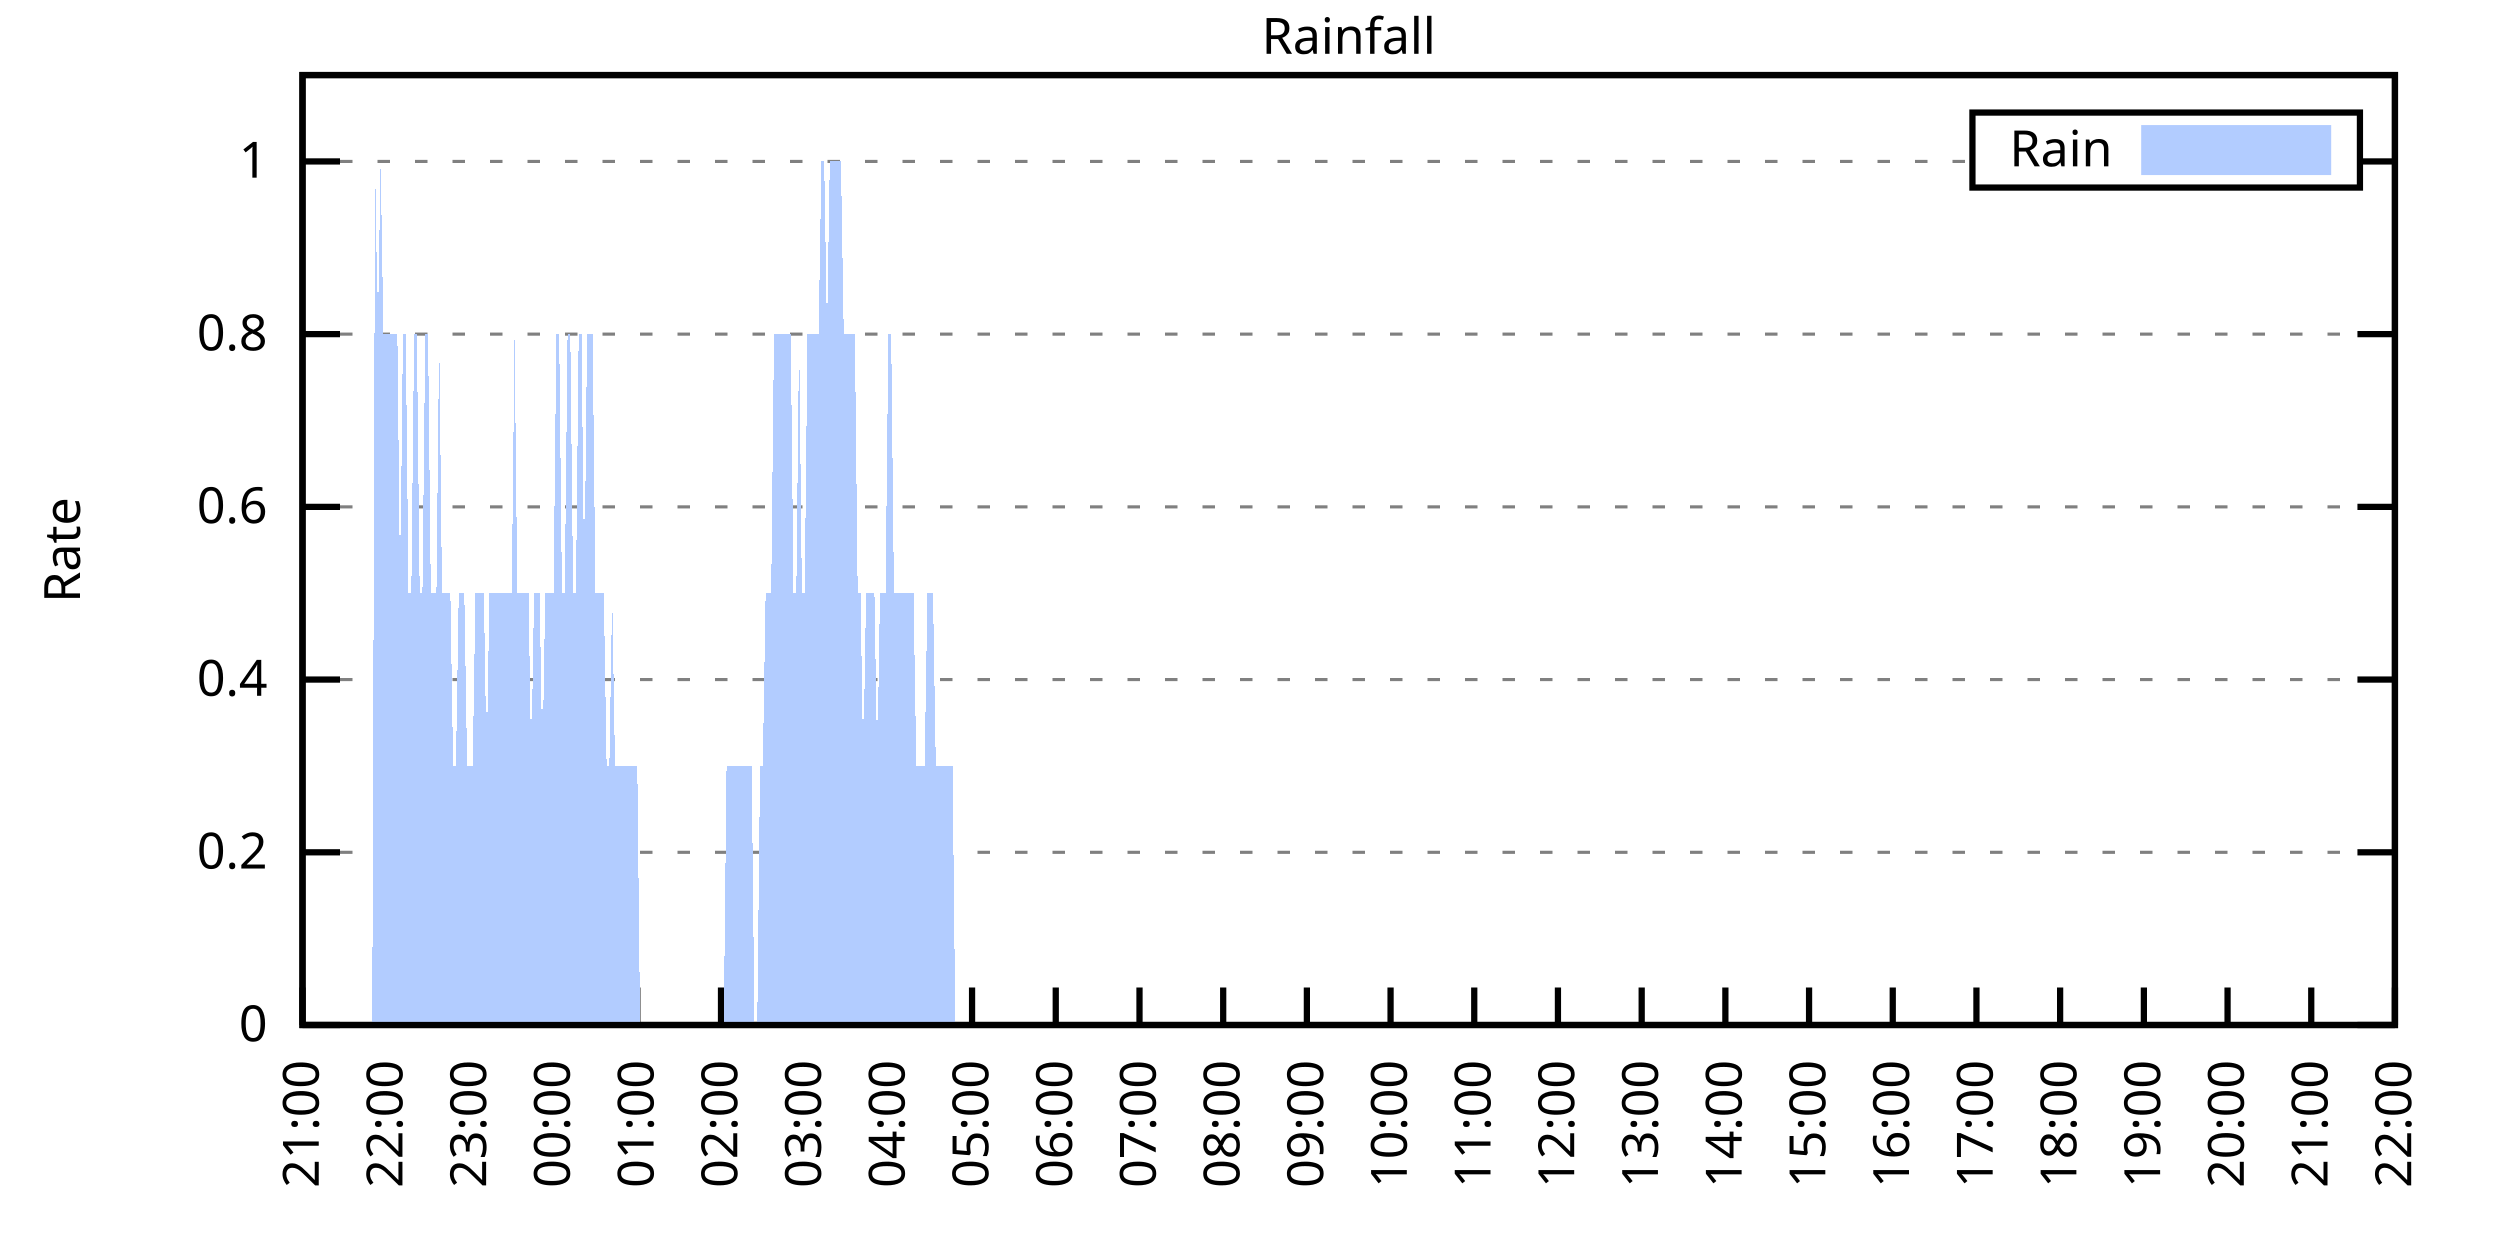
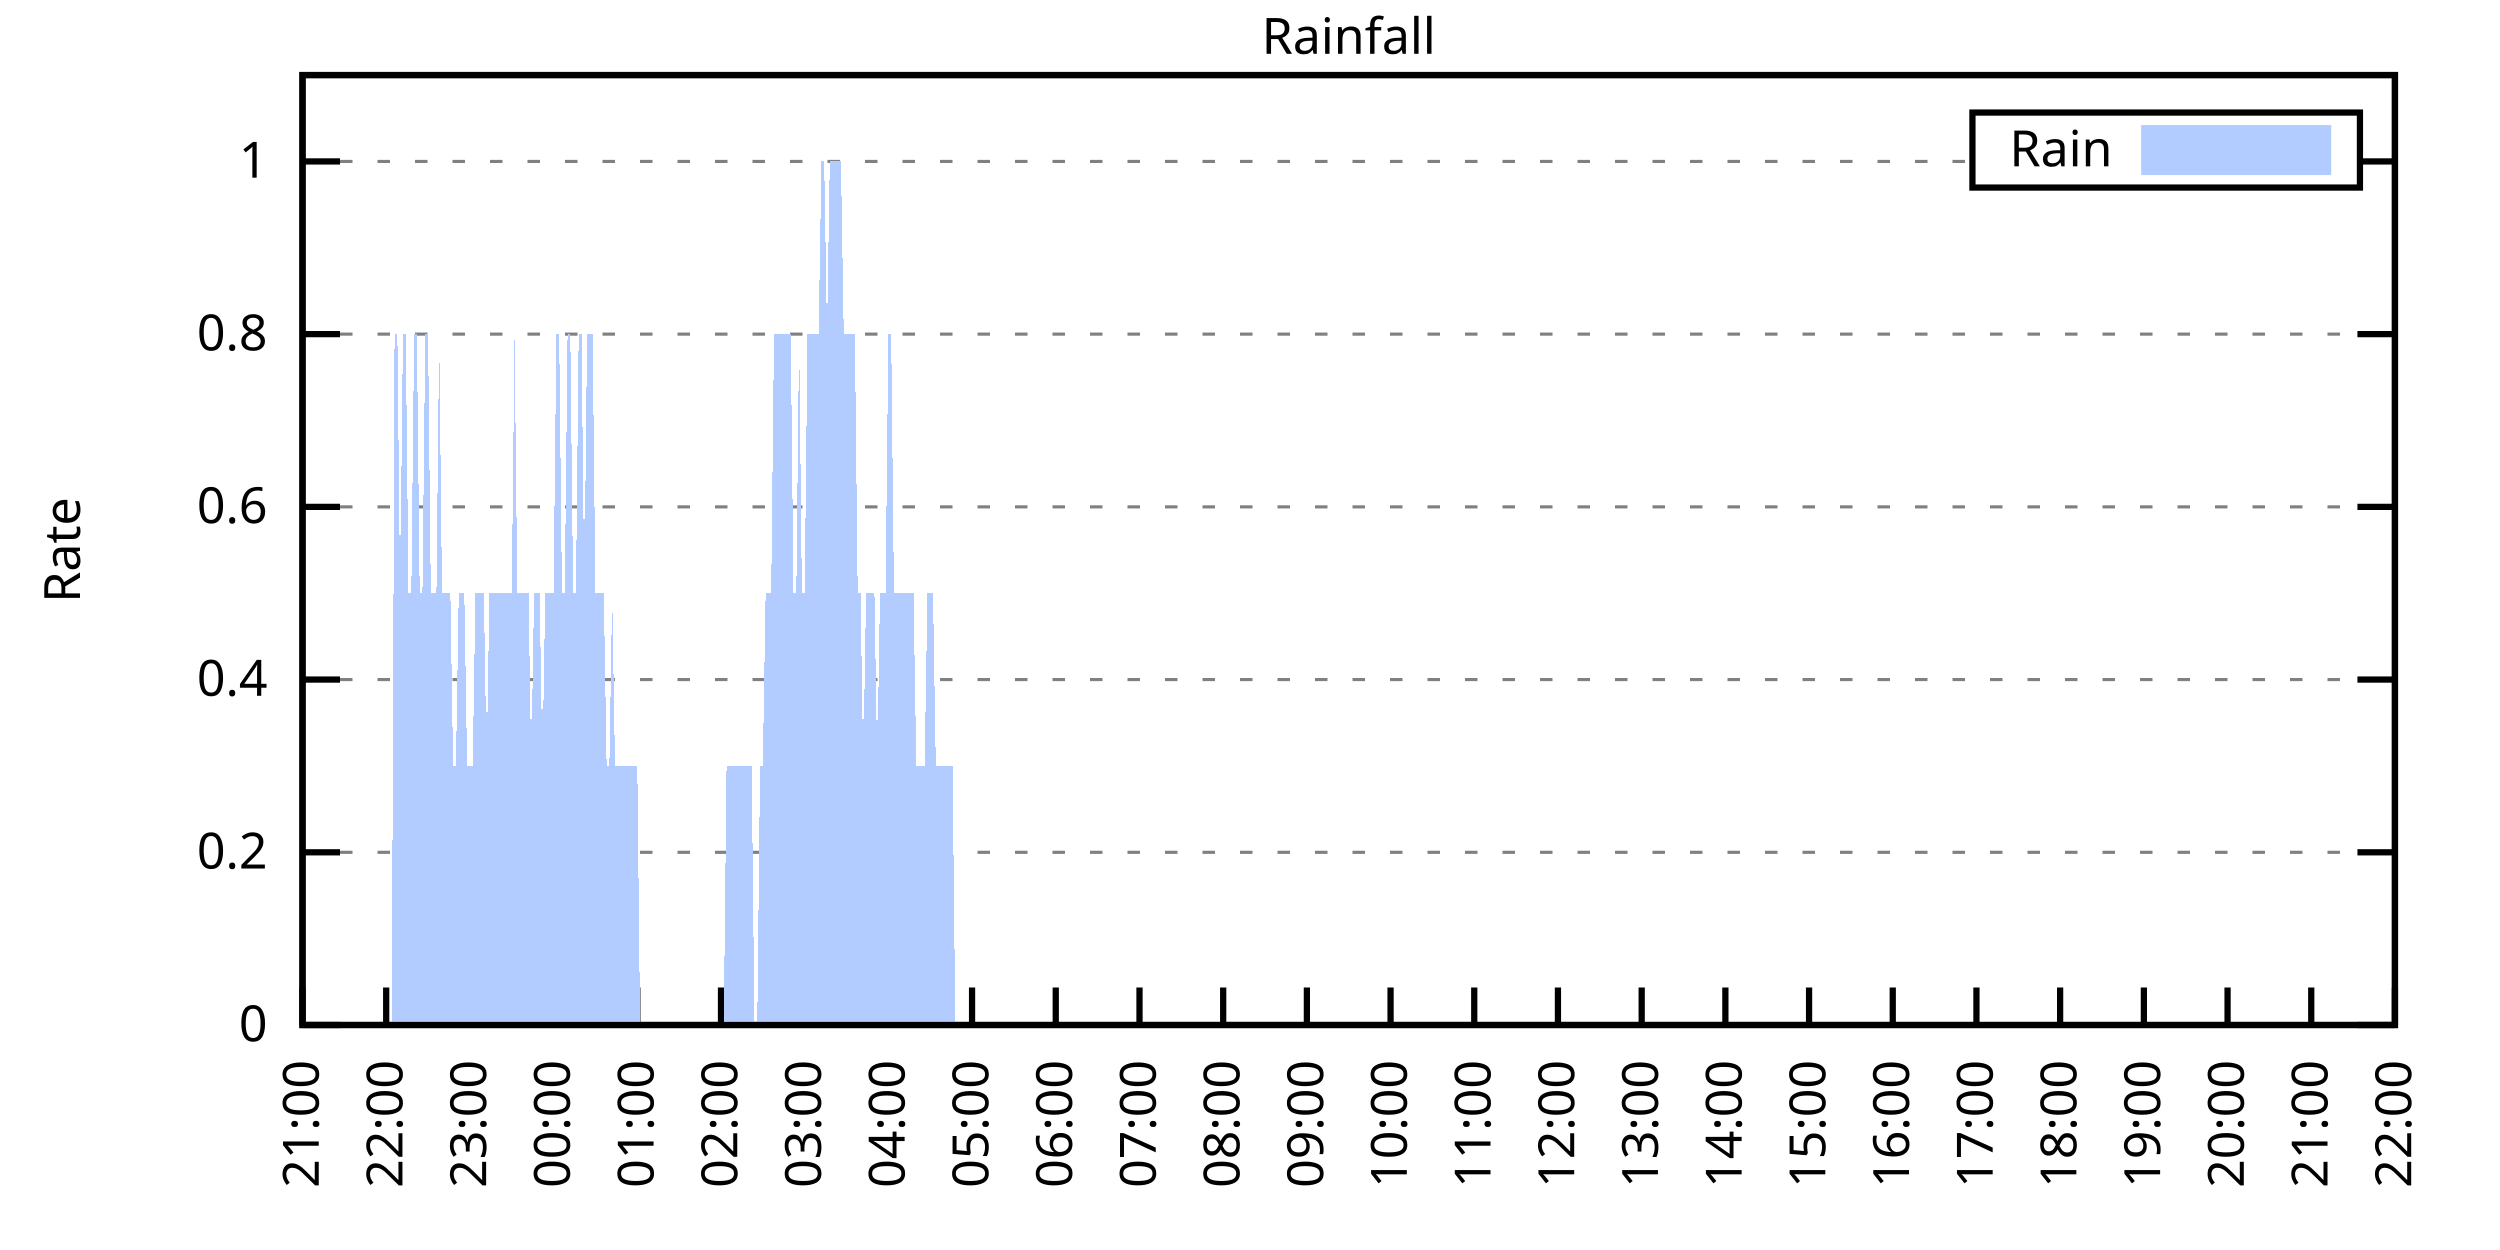
<svg xmlns="http://www.w3.org/2000/svg" xmlns:xlink="http://www.w3.org/1999/xlink" width="400" height="200" viewBox="0 0 400 200">
  <g id="gnuplot_canvas">
    <rect x="0" y="0" width="400" height="200" fill="none" />
    <defs>
      <circle id="gpDot" r="0.5" stroke-width="0.5" stroke="currentColor" />
      <path id="gpPt0" stroke-width="0.333" stroke="currentColor" d="M-1,0 h2 M0,-1 v2" />
      <path id="gpPt1" stroke-width="0.333" stroke="currentColor" d="M-1,-1 L1,1 M1,-1 L-1,1" />
      <path id="gpPt2" stroke-width="0.333" stroke="currentColor" d="M-1,0 L1,0 M0,-1 L0,1 M-1,-1 L1,1 M-1,1 L1,-1" />
      <rect id="gpPt3" stroke-width="0.333" stroke="currentColor" x="-1" y="-1" width="2" height="2" />
      <rect id="gpPt4" stroke-width="0.333" stroke="currentColor" fill="currentColor" x="-1" y="-1" width="2" height="2" />
      <circle id="gpPt5" stroke-width="0.333" stroke="currentColor" cx="0" cy="0" r="1" />
      <use xlink:href="#gpPt5" id="gpPt6" fill="currentColor" stroke="none" />
      <path id="gpPt7" stroke-width="0.333" stroke="currentColor" d="M0,-1.33 L-1.33,0.67 L1.33,0.67 z" />
      <use xlink:href="#gpPt7" id="gpPt8" fill="currentColor" stroke="none" />
      <use xlink:href="#gpPt7" id="gpPt9" stroke="currentColor" transform="rotate(180)" />
      <use xlink:href="#gpPt9" id="gpPt10" fill="currentColor" stroke="none" />
      <use xlink:href="#gpPt3" id="gpPt11" stroke="currentColor" transform="rotate(45)" />
      <use xlink:href="#gpPt11" id="gpPt12" fill="currentColor" stroke="none" />
      <path id="gpPt13" stroke-width="0.333" stroke="currentColor" d="M0,1.330 L1.265,0.411 L0.782,-1.067 L-0.782,-1.076 L-1.265,0.411 z" />
      <use xlink:href="#gpPt13" id="gpPt14" fill="currentColor" stroke="none" />
      <filter id="textbox" filterUnits="objectBoundingBox" x="0" y="0" height="1" width="1">
        <feFlood flood-color="white" flood-opacity="1" result="bgnd" />
        <feComposite in="SourceGraphic" in2="bgnd" operator="atop" />
      </filter>
      <filter id="greybox" filterUnits="objectBoundingBox" x="0" y="0" height="1" width="1">
        <feFlood flood-color="lightgrey" flood-opacity="1" result="grey" />
        <feComposite in="SourceGraphic" in2="grey" operator="atop" />
      </filter>
    </defs>
    <g fill="none" color="white" stroke="currentColor" stroke-width="1.00" stroke-linecap="butt" stroke-linejoin="miter">
</g>
    <g fill="none" color="black" stroke="currentColor" stroke-width="1.00" stroke-linecap="butt" stroke-linejoin="miter">
      <g stroke="none" shape-rendering="crispEdges">
        <polygon fill="rgb(255, 255, 255)" points="48.40,164.00 383.18,164.00 383.18,12.02 48.40,12.02 " />
      </g>
    </g>
    <g fill="none" color="black" stroke="currentColor" stroke-width="1.00" stroke-linecap="butt" stroke-linejoin="miter">
</g>
    <g fill="none" color="black" stroke="black" stroke-width="0.50" stroke-linecap="butt" stroke-linejoin="miter">
</g>
    <g fill="none" color="gray" stroke="currentColor" stroke-width="0.50" stroke-linecap="butt" stroke-linejoin="miter">
      <path stroke="gray" stroke-dasharray="2,4" class="gridline" d="M48.40,164.00 L383.19,164.00  " />
    </g>
    <g fill="none" color="gray" stroke="gray" stroke-width="1.00" stroke-linecap="butt" stroke-linejoin="miter">
</g>
    <g fill="none" color="black" stroke="currentColor" stroke-width="1.00" stroke-linecap="butt" stroke-linejoin="miter">
      <path stroke="black" d="M48.40,164.00 L54.40,164.00 M383.19,164.00 L377.19,164.00  " />
      <g transform="translate(42.80,166.60)" stroke="none" fill="black" font-family="Sans" font-size="8.00" text-anchor="end">
        <text>
          <tspan font-family="Sans"> 0</tspan>
        </text>
      </g>
    </g>
    <g fill="none" color="black" stroke="currentColor" stroke-width="1.00" stroke-linecap="butt" stroke-linejoin="miter">
</g>
    <g fill="none" color="black" stroke="black" stroke-width="0.50" stroke-linecap="butt" stroke-linejoin="miter">
</g>
    <g fill="none" color="gray" stroke="currentColor" stroke-width="0.50" stroke-linecap="butt" stroke-linejoin="miter">
      <path stroke="gray" stroke-dasharray="2,4" class="gridline" d="M48.40,136.37 L383.19,136.37  " />
    </g>
    <g fill="none" color="gray" stroke="gray" stroke-width="1.00" stroke-linecap="butt" stroke-linejoin="miter">
</g>
    <g fill="none" color="black" stroke="currentColor" stroke-width="1.00" stroke-linecap="butt" stroke-linejoin="miter">
      <path stroke="black" d="M48.40,136.37 L54.40,136.37 M383.19,136.37 L377.19,136.37  " />
      <g transform="translate(42.80,138.97)" stroke="none" fill="black" font-family="Sans" font-size="8.00" text-anchor="end">
        <text>
          <tspan font-family="Sans"> 0.2</tspan>
        </text>
      </g>
    </g>
    <g fill="none" color="black" stroke="currentColor" stroke-width="1.00" stroke-linecap="butt" stroke-linejoin="miter">
</g>
    <g fill="none" color="black" stroke="black" stroke-width="0.50" stroke-linecap="butt" stroke-linejoin="miter">
</g>
    <g fill="none" color="gray" stroke="currentColor" stroke-width="0.50" stroke-linecap="butt" stroke-linejoin="miter">
      <path stroke="gray" stroke-dasharray="2,4" class="gridline" d="M48.40,108.73 L383.19,108.73  " />
    </g>
    <g fill="none" color="gray" stroke="gray" stroke-width="1.00" stroke-linecap="butt" stroke-linejoin="miter">
</g>
    <g fill="none" color="black" stroke="currentColor" stroke-width="1.00" stroke-linecap="butt" stroke-linejoin="miter">
      <path stroke="black" d="M48.40,108.73 L54.40,108.73 M383.19,108.73 L377.19,108.73  " />
      <g transform="translate(42.80,111.33)" stroke="none" fill="black" font-family="Sans" font-size="8.00" text-anchor="end">
        <text>
          <tspan font-family="Sans"> 0.4</tspan>
        </text>
      </g>
    </g>
    <g fill="none" color="black" stroke="currentColor" stroke-width="1.00" stroke-linecap="butt" stroke-linejoin="miter">
</g>
    <g fill="none" color="black" stroke="black" stroke-width="0.50" stroke-linecap="butt" stroke-linejoin="miter">
</g>
    <g fill="none" color="gray" stroke="currentColor" stroke-width="0.50" stroke-linecap="butt" stroke-linejoin="miter">
      <path stroke="gray" stroke-dasharray="2,4" class="gridline" d="M48.40,81.10 L383.19,81.10  " />
    </g>
    <g fill="none" color="gray" stroke="gray" stroke-width="1.00" stroke-linecap="butt" stroke-linejoin="miter">
</g>
    <g fill="none" color="black" stroke="currentColor" stroke-width="1.00" stroke-linecap="butt" stroke-linejoin="miter">
      <path stroke="black" d="M48.40,81.10 L54.40,81.10 M383.19,81.10 L377.19,81.10  " />
      <g transform="translate(42.80,83.70)" stroke="none" fill="black" font-family="Sans" font-size="8.00" text-anchor="end">
        <text>
          <tspan font-family="Sans"> 0.6</tspan>
        </text>
      </g>
    </g>
    <g fill="none" color="black" stroke="currentColor" stroke-width="1.00" stroke-linecap="butt" stroke-linejoin="miter">
</g>
    <g fill="none" color="black" stroke="black" stroke-width="0.50" stroke-linecap="butt" stroke-linejoin="miter">
</g>
    <g fill="none" color="gray" stroke="currentColor" stroke-width="0.50" stroke-linecap="butt" stroke-linejoin="miter">
      <path stroke="gray" stroke-dasharray="2,4" class="gridline" d="M48.40,53.46 L383.19,53.46  " />
    </g>
    <g fill="none" color="gray" stroke="gray" stroke-width="1.00" stroke-linecap="butt" stroke-linejoin="miter">
</g>
    <g fill="none" color="black" stroke="currentColor" stroke-width="1.00" stroke-linecap="butt" stroke-linejoin="miter">
      <path stroke="black" d="M48.40,53.46 L54.40,53.46 M383.19,53.46 L377.19,53.46  " />
      <g transform="translate(42.80,56.06)" stroke="none" fill="black" font-family="Sans" font-size="8.00" text-anchor="end">
        <text>
          <tspan font-family="Sans"> 0.8</tspan>
        </text>
      </g>
    </g>
    <g fill="none" color="black" stroke="currentColor" stroke-width="1.00" stroke-linecap="butt" stroke-linejoin="miter">
</g>
    <g fill="none" color="black" stroke="black" stroke-width="0.50" stroke-linecap="butt" stroke-linejoin="miter">
</g>
    <g fill="none" color="gray" stroke="currentColor" stroke-width="0.50" stroke-linecap="butt" stroke-linejoin="miter">
      <path stroke="gray" stroke-dasharray="2,4" class="gridline" d="M48.40,25.83 L315.59,25.83 M377.59,25.83 L383.19,25.83  " />
    </g>
    <g fill="none" color="gray" stroke="gray" stroke-width="1.00" stroke-linecap="butt" stroke-linejoin="miter">
</g>
    <g fill="none" color="black" stroke="currentColor" stroke-width="1.00" stroke-linecap="butt" stroke-linejoin="miter">
      <path stroke="black" d="M48.40,25.83 L54.40,25.83 M383.19,25.83 L377.19,25.83  " />
      <g transform="translate(42.80,28.43)" stroke="none" fill="black" font-family="Sans" font-size="8.00" text-anchor="end">
        <text>
          <tspan font-family="Sans"> 1</tspan>
        </text>
      </g>
    </g>
    <g fill="none" color="black" stroke="currentColor" stroke-width="1.00" stroke-linecap="butt" stroke-linejoin="miter">
      <path stroke="black" d="M48.40,164.00 L48.40,158.00  " />
      <g transform="translate(51.00,169.60) rotate(270.00)" stroke="none" fill="black" font-family="Sans" font-size="8.00" text-anchor="end">
        <text>
          <tspan font-family="Sans">21:00</tspan>
        </text>
      </g>
    </g>
    <g fill="none" color="black" stroke="currentColor" stroke-width="1.00" stroke-linecap="butt" stroke-linejoin="miter">
      <path stroke="black" d="M61.79,164.00 L61.79,158.00  " />
      <g transform="translate(64.39,169.60) rotate(270.00)" stroke="none" fill="black" font-family="Sans" font-size="8.00" text-anchor="end">
        <text>
          <tspan font-family="Sans">22:00</tspan>
        </text>
      </g>
    </g>
    <g fill="none" color="black" stroke="currentColor" stroke-width="1.00" stroke-linecap="butt" stroke-linejoin="miter">
      <path stroke="black" d="M75.18,164.00 L75.18,158.00  " />
      <g transform="translate(77.78,169.60) rotate(270.00)" stroke="none" fill="black" font-family="Sans" font-size="8.00" text-anchor="end">
        <text>
          <tspan font-family="Sans">23:00</tspan>
        </text>
      </g>
    </g>
    <g fill="none" color="black" stroke="currentColor" stroke-width="1.00" stroke-linecap="butt" stroke-linejoin="miter">
      <path stroke="black" d="M88.57,164.00 L88.57,158.00  " />
      <g transform="translate(91.17,169.60) rotate(270.00)" stroke="none" fill="black" font-family="Sans" font-size="8.00" text-anchor="end">
        <text>
          <tspan font-family="Sans">00:00</tspan>
        </text>
      </g>
    </g>
    <g fill="none" color="black" stroke="currentColor" stroke-width="1.00" stroke-linecap="butt" stroke-linejoin="miter">
      <path stroke="black" d="M101.97,164.00 L101.97,158.00  " />
      <g transform="translate(104.57,169.60) rotate(270.00)" stroke="none" fill="black" font-family="Sans" font-size="8.00" text-anchor="end">
        <text>
          <tspan font-family="Sans">01:00</tspan>
        </text>
      </g>
    </g>
    <g fill="none" color="black" stroke="currentColor" stroke-width="1.00" stroke-linecap="butt" stroke-linejoin="miter">
      <path stroke="black" d="M115.36,164.00 L115.36,158.00  " />
      <g transform="translate(117.96,169.60) rotate(270.00)" stroke="none" fill="black" font-family="Sans" font-size="8.00" text-anchor="end">
        <text>
          <tspan font-family="Sans">02:00</tspan>
        </text>
      </g>
    </g>
    <g fill="none" color="black" stroke="currentColor" stroke-width="1.00" stroke-linecap="butt" stroke-linejoin="miter">
      <path stroke="black" d="M128.75,164.00 L128.75,158.00  " />
      <g transform="translate(131.35,169.60) rotate(270.00)" stroke="none" fill="black" font-family="Sans" font-size="8.00" text-anchor="end">
        <text>
          <tspan font-family="Sans">03:00</tspan>
        </text>
      </g>
    </g>
    <g fill="none" color="black" stroke="currentColor" stroke-width="1.00" stroke-linecap="butt" stroke-linejoin="miter">
      <path stroke="black" d="M142.14,164.00 L142.14,158.00  " />
      <g transform="translate(144.74,169.60) rotate(270.00)" stroke="none" fill="black" font-family="Sans" font-size="8.00" text-anchor="end">
        <text>
          <tspan font-family="Sans">04:00</tspan>
        </text>
      </g>
    </g>
    <g fill="none" color="black" stroke="currentColor" stroke-width="1.00" stroke-linecap="butt" stroke-linejoin="miter">
      <path stroke="black" d="M155.53,164.00 L155.53,158.00  " />
      <g transform="translate(158.13,169.60) rotate(270.00)" stroke="none" fill="black" font-family="Sans" font-size="8.00" text-anchor="end">
        <text>
          <tspan font-family="Sans">05:00</tspan>
        </text>
      </g>
    </g>
    <g fill="none" color="black" stroke="currentColor" stroke-width="1.00" stroke-linecap="butt" stroke-linejoin="miter">
      <path stroke="black" d="M168.92,164.00 L168.92,158.00  " />
      <g transform="translate(171.52,169.60) rotate(270.00)" stroke="none" fill="black" font-family="Sans" font-size="8.00" text-anchor="end">
        <text>
          <tspan font-family="Sans">06:00</tspan>
        </text>
      </g>
    </g>
    <g fill="none" color="black" stroke="currentColor" stroke-width="1.00" stroke-linecap="butt" stroke-linejoin="miter">
      <path stroke="black" d="M182.32,164.00 L182.32,158.00  " />
      <g transform="translate(184.92,169.60) rotate(270.00)" stroke="none" fill="black" font-family="Sans" font-size="8.00" text-anchor="end">
        <text>
          <tspan font-family="Sans">07:00</tspan>
        </text>
      </g>
    </g>
    <g fill="none" color="black" stroke="currentColor" stroke-width="1.00" stroke-linecap="butt" stroke-linejoin="miter">
      <path stroke="black" d="M195.71,164.00 L195.71,158.00  " />
      <g transform="translate(198.31,169.60) rotate(270.00)" stroke="none" fill="black" font-family="Sans" font-size="8.00" text-anchor="end">
        <text>
          <tspan font-family="Sans">08:00</tspan>
        </text>
      </g>
    </g>
    <g fill="none" color="black" stroke="currentColor" stroke-width="1.00" stroke-linecap="butt" stroke-linejoin="miter">
      <path stroke="black" d="M209.10,164.00 L209.10,158.00  " />
      <g transform="translate(211.70,169.60) rotate(270.00)" stroke="none" fill="black" font-family="Sans" font-size="8.00" text-anchor="end">
        <text>
          <tspan font-family="Sans">09:00</tspan>
        </text>
      </g>
    </g>
    <g fill="none" color="black" stroke="currentColor" stroke-width="1.00" stroke-linecap="butt" stroke-linejoin="miter">
      <path stroke="black" d="M222.49,164.00 L222.49,158.00  " />
      <g transform="translate(225.09,169.60) rotate(270.00)" stroke="none" fill="black" font-family="Sans" font-size="8.00" text-anchor="end">
        <text>
          <tspan font-family="Sans">10:00</tspan>
        </text>
      </g>
    </g>
    <g fill="none" color="black" stroke="currentColor" stroke-width="1.00" stroke-linecap="butt" stroke-linejoin="miter">
      <path stroke="black" d="M235.88,164.00 L235.88,158.00  " />
      <g transform="translate(238.48,169.60) rotate(270.00)" stroke="none" fill="black" font-family="Sans" font-size="8.00" text-anchor="end">
        <text>
          <tspan font-family="Sans">11:00</tspan>
        </text>
      </g>
    </g>
    <g fill="none" color="black" stroke="currentColor" stroke-width="1.00" stroke-linecap="butt" stroke-linejoin="miter">
      <path stroke="black" d="M249.27,164.00 L249.27,158.00  " />
      <g transform="translate(251.87,169.60) rotate(270.00)" stroke="none" fill="black" font-family="Sans" font-size="8.00" text-anchor="end">
        <text>
          <tspan font-family="Sans">12:00</tspan>
        </text>
      </g>
    </g>
    <g fill="none" color="black" stroke="currentColor" stroke-width="1.00" stroke-linecap="butt" stroke-linejoin="miter">
      <path stroke="black" d="M262.67,164.00 L262.67,158.00  " />
      <g transform="translate(265.27,169.60) rotate(270.00)" stroke="none" fill="black" font-family="Sans" font-size="8.00" text-anchor="end">
        <text>
          <tspan font-family="Sans">13:00</tspan>
        </text>
      </g>
    </g>
    <g fill="none" color="black" stroke="currentColor" stroke-width="1.00" stroke-linecap="butt" stroke-linejoin="miter">
      <path stroke="black" d="M276.06,164.00 L276.06,158.00  " />
      <g transform="translate(278.66,169.60) rotate(270.00)" stroke="none" fill="black" font-family="Sans" font-size="8.00" text-anchor="end">
        <text>
          <tspan font-family="Sans">14:00</tspan>
        </text>
      </g>
    </g>
    <g fill="none" color="black" stroke="currentColor" stroke-width="1.00" stroke-linecap="butt" stroke-linejoin="miter">
      <path stroke="black" d="M289.45,164.00 L289.45,158.00  " />
      <g transform="translate(292.05,169.60) rotate(270.00)" stroke="none" fill="black" font-family="Sans" font-size="8.00" text-anchor="end">
        <text>
          <tspan font-family="Sans">15:00</tspan>
        </text>
      </g>
    </g>
    <g fill="none" color="black" stroke="currentColor" stroke-width="1.00" stroke-linecap="butt" stroke-linejoin="miter">
      <path stroke="black" d="M302.84,164.00 L302.84,158.00  " />
      <g transform="translate(305.44,169.60) rotate(270.00)" stroke="none" fill="black" font-family="Sans" font-size="8.00" text-anchor="end">
        <text>
          <tspan font-family="Sans">16:00</tspan>
        </text>
      </g>
    </g>
    <g fill="none" color="black" stroke="currentColor" stroke-width="1.00" stroke-linecap="butt" stroke-linejoin="miter">
      <path stroke="black" d="M316.23,164.00 L316.23,158.00  " />
      <g transform="translate(318.83,169.60) rotate(270.00)" stroke="none" fill="black" font-family="Sans" font-size="8.00" text-anchor="end">
        <text>
          <tspan font-family="Sans">17:00</tspan>
        </text>
      </g>
    </g>
    <g fill="none" color="black" stroke="currentColor" stroke-width="1.00" stroke-linecap="butt" stroke-linejoin="miter">
      <path stroke="black" d="M329.62,164.00 L329.62,158.00  " />
      <g transform="translate(332.22,169.60) rotate(270.00)" stroke="none" fill="black" font-family="Sans" font-size="8.00" text-anchor="end">
        <text>
          <tspan font-family="Sans">18:00</tspan>
        </text>
      </g>
    </g>
    <g fill="none" color="black" stroke="currentColor" stroke-width="1.00" stroke-linecap="butt" stroke-linejoin="miter">
      <path stroke="black" d="M343.02,164.00 L343.02,158.00  " />
      <g transform="translate(345.62,169.60) rotate(270.00)" stroke="none" fill="black" font-family="Sans" font-size="8.00" text-anchor="end">
        <text>
          <tspan font-family="Sans">19:00</tspan>
        </text>
      </g>
    </g>
    <g fill="none" color="black" stroke="currentColor" stroke-width="1.00" stroke-linecap="butt" stroke-linejoin="miter">
      <path stroke="black" d="M356.41,164.00 L356.41,158.00  " />
      <g transform="translate(359.01,169.60) rotate(270.00)" stroke="none" fill="black" font-family="Sans" font-size="8.00" text-anchor="end">
        <text>
          <tspan font-family="Sans">20:00</tspan>
        </text>
      </g>
    </g>
    <g fill="none" color="black" stroke="currentColor" stroke-width="1.00" stroke-linecap="butt" stroke-linejoin="miter">
      <path stroke="black" d="M369.80,164.00 L369.80,158.00  " />
      <g transform="translate(372.40,169.60) rotate(270.00)" stroke="none" fill="black" font-family="Sans" font-size="8.00" text-anchor="end">
        <text>
          <tspan font-family="Sans">21:00</tspan>
        </text>
      </g>
    </g>
    <g fill="none" color="black" stroke="currentColor" stroke-width="1.00" stroke-linecap="butt" stroke-linejoin="miter">
      <path stroke="black" d="M383.19,164.00 L383.19,158.00  " />
      <g transform="translate(385.79,169.60) rotate(270.00)" stroke="none" fill="black" font-family="Sans" font-size="8.00" text-anchor="end">
        <text>
          <tspan font-family="Sans">22:00</tspan>
        </text>
      </g>
    </g>
    <g fill="none" color="black" stroke="currentColor" stroke-width="1.00" stroke-linecap="butt" stroke-linejoin="miter">
</g>
    <g fill="none" color="black" stroke="currentColor" stroke-width="1.00" stroke-linecap="butt" stroke-linejoin="miter">
      <path stroke="black" d="M48.40,12.01 L48.40,164.00 L383.19,164.00 L383.19,12.01 L48.40,12.01 Z  " />
    </g>
    <g fill="none" color="black" stroke="currentColor" stroke-width="1.00" stroke-linecap="butt" stroke-linejoin="miter">
</g>
    <g fill="none" color="black" stroke="currentColor" stroke-width="1.00" stroke-linecap="butt" stroke-linejoin="miter">
      <path stroke="black" d="M315.59,30.01 L315.59,18.01 L377.59,18.01 L377.59,30.01 L315.59,30.01 Z  " />
    </g>
    <g id="Rainfall_plot_1">
      <g fill="none" color="white" stroke="black" stroke-width="2.00" stroke-linecap="butt" stroke-linejoin="miter">
</g>
      <g fill="none" color="black" stroke="currentColor" stroke-width="2.00" stroke-linecap="butt" stroke-linejoin="miter">
        <g transform="translate(337.99,26.61)" stroke="none" fill="black" font-family="Sans" font-size="8.00" text-anchor="end">
          <text>
            <tspan font-family="Sans">Rain</tspan>
          </text>
        </g>
      </g>
      <g fill="none" color="black" stroke="currentColor" stroke-width="2.00" stroke-linecap="butt" stroke-linejoin="miter">
        <g stroke="none" shape-rendering="crispEdges">
          <polygon fill="rgb(178, 204, 255)" points="343.59,27.01 371.99,27.01 371.99,21.01 343.59,21.01 " />
        </g>
        <path stroke="rgb(178, 204, 255)" d="M343.59,27.01 L371.99,27.01 L371.99,21.01 L343.59,21.01 L343.59,27.01 Z  " />
      </g>
      <g fill="none" color="black" stroke="currentColor" stroke-width="2.00" stroke-linecap="butt" stroke-linejoin="miter">
        <g stroke="none" shape-rendering="crispEdges">
-           <polygon fill="rgb(178, 204, 255)" points="55.54,164.00 55.99,164.00 56.43,164.00 56.88,164.00 57.33,164.00 57.77,164.00 58.22,164.00 58.67,164.00 59.11,164.00 59.56,164.00 60.01,25.83 60.45,53.46 60.90,25.83 61.35,53.46 61.79,53.46 62.24,53.46 62.68,53.46 63.13,53.46 63.58,53.46 64.02,94.91 64.47,53.46 64.92,53.46 65.36,94.91 65.81,94.91 66.26,53.46 66.70,53.46 67.15,94.91 67.59,94.91 68.04,53.46 68.49,53.46 68.93,94.91 69.38,94.91 69.83,94.91 70.27,53.46 70.72,94.91 71.17,94.91 71.61,94.91 72.06,94.91 72.50,122.55 72.95,122.55 73.40,94.91 73.84,94.91 74.29,94.91 74.74,122.55 75.18,122.55 75.63,122.55 76.08,94.91 76.52,94.91 76.97,94.91 77.42,94.91 77.86,122.55 78.31,94.91 78.75,94.91 79.20,94.91 79.65,94.91 80.09,94.91 80.54,94.91 80.99,94.91 81.43,94.91 81.88,94.91 82.33,53.46 82.77,94.91 83.22,94.91 83.66,94.91 84.11,94.91 84.56,94.91 85.00,122.55 85.45,94.91 85.90,94.91 86.34,94.91 86.79,122.55 87.24,94.91 87.68,94.91 88.13,94.91 88.57,94.91 89.02,53.46 89.47,53.46 89.91,94.91 90.36,94.91 90.81,53.46 91.25,53.46 91.70,94.91 92.15,94.91 92.59,53.46 93.04,53.46 93.49,94.91 93.93,53.46 94.38,53.46 94.82,53.46 95.27,94.91 95.72,94.91 96.16,94.91 96.61,94.91 97.06,122.55 97.50,122.55 97.95,94.91 98.40,122.55 98.84,122.55 99.29,122.55 99.73,122.55 100.18,122.55 100.63,122.55 101.07,122.55 101.52,122.55 101.97,122.55 102.41,164.00 102.86,164.00 103.31,164.00 103.75,164.00 104.20,164.00 104.64,164.00 105.09,164.00 105.54,164.00 105.98,164.00 106.43,164.00 106.88,164.00 107.32,164.00 107.77,164.00 108.22,164.00 108.66,164.00 109.11,164.00 109.55,164.00 110.00,164.00 110.45,164.00 110.89,164.00 111.34,164.00 111.79,164.00 112.23,164.00 112.68,164.00 113.13,164.00 113.57,164.00 114.02,164.00 114.47,164.00 114.91,164.00 115.36,164.00 115.80,164.00 116.25,122.55 116.70,122.55 117.14,122.55 117.59,122.55 118.04,122.55 118.48,122.55 118.93,122.55 119.38,122.55 119.82,122.55 120.27,122.55 120.71,164.00 121.16,164.00 121.61,122.55 122.05,122.55 122.50,94.91 122.95,94.91 123.39,94.91 123.84,53.46 124.29,53.46 124.73,53.46 125.18,53.46 125.62,53.46 126.07,53.46 126.52,53.46 126.96,94.91 127.41,94.91 127.86,53.46 128.30,94.91 128.75,94.91 129.20,53.46 129.64,53.46 130.09,53.46 130.54,53.46 130.98,53.46 131.43,25.83 131.87,25.83 132.32,53.46 132.77,25.83 133.21,25.83 133.66,25.83 134.11,25.83 134.55,25.83 135.00,53.46 135.45,53.46 135.89,53.46 136.34,53.46 136.78,53.46 137.23,94.91 137.68,94.91 138.12,122.55 138.57,94.91 139.02,94.91 139.46,94.91 139.91,94.91 140.36,122.55 140.80,94.91 141.25,94.91 141.69,94.91 142.14,53.46 142.59,53.46 143.03,94.91 143.48,94.91 143.93,94.91 144.37,94.91 144.82,94.91 145.27,94.91 145.71,94.91 146.16,94.91 146.61,122.55 147.05,122.55 147.50,122.55 147.94,122.55 148.39,94.91 148.84,94.91 149.28,94.91 149.73,122.55 150.18,122.55 150.62,122.55 151.07,122.55 151.52,122.55 151.96,122.55 152.41,122.55 152.85,164.00 153.30,164.00 153.75,164.00 154.19,164.00 154.64,164.00 155.09,164.00 155.53,164.00 155.98,164.00 156.43,164.00 156.87,164.00 157.32,164.00 157.76,164.00 158.21,164.00 158.66,164.00 159.10,164.00 159.55,164.00 160.00,164.00 160.44,164.00 160.89,164.00 161.34,164.00 161.78,164.00 162.23,164.00 162.67,164.00 163.12,164.00 163.57,164.00 164.01,164.00 164.46,164.00 164.91,164.00 165.35,164.00 165.80,164.00 166.25,164.00 166.69,164.00 167.14,164.00 167.59,164.00 168.03,164.00 168.48,164.00 168.92,164.00 169.37,164.00 169.82,164.00 170.26,164.00 170.71,164.00 171.16,164.00 171.60,164.00 172.05,164.00 172.50,164.00 172.94,164.00 173.39,164.00 173.83,164.00 174.28,164.00 174.73,164.00 175.17,164.00 175.62,164.00 176.07,164.00 176.51,164.00 176.96,164.00 177.41,164.00 177.85,164.00 178.30,164.00 178.74,164.00 179.19,164.00 179.64,164.00 180.08,164.00 180.53,164.00 180.98,164.00 181.42,164.00 181.87,164.00 182.32,164.00 182.76,164.00 183.21,164.00 183.66,164.00 184.10,164.00 184.55,164.00 184.99,164.00 185.44,164.00 185.89,164.00 186.33,164.00 186.78,164.00 187.23,164.00 187.67,164.00 188.12,164.00 188.57,164.00 189.01,164.00 189.46,164.00 189.90,164.00 190.35,164.00 190.80,164.00 191.24,164.00 191.69,164.00 192.14,164.00 192.58,164.00 193.03,164.00 193.48,164.00 193.92,164.00 194.37,164.00 194.81,164.00 195.26,164.00 195.71,164.00 196.15,164.00 196.60,164.00 197.05,164.00 197.49,164.00 197.94,164.00 198.39,164.00 198.83,164.00 199.28,164.00 199.73,164.00 200.17,164.00 200.62,164.00 201.06,164.00 201.51,164.00 201.96,164.00 202.40,164.00 202.85,164.00 203.30,164.00 203.74,164.00 204.19,164.00 204.64,164.00 205.08,164.00 205.53,164.00 205.97,164.00 206.42,164.00 206.87,164.00 207.31,164.00 207.76,164.00 208.21,164.00 208.65,164.00 209.10,164.00 209.55,164.00 209.99,164.00 210.44,164.00 210.88,164.00 211.33,164.00 211.78,164.00 212.22,164.00 212.67,164.00 213.12,164.00 213.56,164.00 214.01,164.00 214.46,164.00 214.90,164.00 215.35,164.00 215.80,164.00 216.24,164.00 216.69,164.00 217.13,164.00 217.58,164.00 218.03,164.00 218.47,164.00 218.92,164.00 219.37,164.00 219.81,164.00 220.26,164.00 220.71,164.00 221.15,164.00 221.60,164.00 222.04,164.00 222.49,164.00 222.94,164.00 223.38,164.00 223.83,164.00 224.28,164.00 224.72,164.00 225.17,164.00 225.62,164.00 226.06,164.00 226.51,164.00 226.95,164.00 227.40,164.00 227.85,164.00 228.29,164.00 228.74,164.00 229.19,164.00 229.63,164.00 230.08,164.00 230.53,164.00 230.97,164.00 231.42,164.00 231.86,164.00 232.31,164.00 232.76,164.00 233.20,164.00 233.65,164.00 234.10,164.00 234.54,164.00 234.99,164.00 235.44,164.00 235.88,164.00 236.33,164.00 236.78,164.00 237.22,164.00 237.67,164.00 238.11,164.00 238.56,164.00 239.01,164.00 239.45,164.00 239.90,164.00 240.35,164.00 240.79,164.00 241.24,164.00 241.69,164.00 242.13,164.00 242.58,164.00 243.02,164.00 243.47,164.00 243.92,164.00 244.36,164.00 244.81,164.00 245.26,164.00 245.70,164.00 246.15,164.00 246.60,164.00 247.04,164.00 247.49,164.00 247.93,164.00 248.38,164.00 248.83,164.00 249.27,164.00 249.72,164.00 250.17,164.00 250.61,164.00 251.06,164.00 251.51,164.00 251.95,164.00 252.40,164.00 252.85,164.00 253.29,164.00 253.74,164.00 254.18,164.00 254.63,164.00 255.08,164.00 255.52,164.00 255.97,164.00 256.42,164.00 256.86,164.00 257.31,164.00 257.76,164.00 258.20,164.00 258.65,164.00 259.09,164.00 259.54,164.00 259.99,164.00 260.43,164.00 260.88,164.00 261.33,164.00 261.77,164.00 262.22,164.00 262.67,164.00 263.11,164.00 263.56,164.00 264.00,164.00 264.45,164.00 264.90,164.00 265.34,164.00 265.79,164.00 266.24,164.00 266.68,164.00 267.13,164.00 267.58,164.00 268.02,164.00 268.47,164.00 268.92,164.00 269.36,164.00 269.81,164.00 270.25,164.00 270.70,164.00 271.15,164.00 271.59,164.00 272.04,164.00 272.49,164.00 272.93,164.00 273.38,164.00 273.83,164.00 274.27,164.00 274.72,164.00 275.16,164.00 275.61,164.00 276.06,164.00 276.50,164.00 276.95,164.00 277.40,164.00 277.84,164.00 278.29,164.00 278.74,164.00 279.18,164.00 279.63,164.00 280.07,164.00 280.52,164.00 280.97,164.00 281.41,164.00 281.86,164.00 282.31,164.00 282.75,164.00 283.20,164.00 283.65,164.00 284.09,164.00 284.54,164.00 284.98,164.00 285.43,164.00 285.88,164.00 286.32,164.00 286.77,164.00 287.22,164.00 287.66,164.00 288.11,164.00 288.56,164.00 289.00,164.00 289.45,164.00 289.90,164.00 290.34,164.00 290.79,164.00 291.23,164.00 291.68,164.00 292.13,164.00 292.57,164.00 293.02,164.00 293.47,164.00 293.91,164.00 294.36,164.00 294.81,164.00 295.25,164.00 295.70,164.00 296.14,164.00 296.59,164.00 297.04,164.00 297.48,164.00 297.93,164.00 298.38,164.00 298.82,164.00 299.27,164.00 299.72,164.00 300.16,164.00 300.61,164.00 301.05,164.00 301.50,164.00 301.95,164.00 302.39,164.00 302.84,164.00 303.29,164.00 303.73,164.00 304.18,164.00 304.63,164.00 305.07,164.00 305.52,164.00 305.97,164.00 306.41,164.00 306.86,164.00 307.30,164.00 307.75,164.00 308.20,164.00 308.64,164.00 309.09,164.00 309.54,164.00 309.98,164.00 310.43,164.00 310.88,164.00 311.32,164.00 311.77,164.00 312.21,164.00 312.66,164.00 313.11,164.00 313.55,164.00 314.00,164.00 314.45,164.00 314.89,164.00 315.34,164.00 315.79,164.00 316.23,164.00 316.68,164.00 317.12,164.00 317.57,164.00 318.02,164.00 318.46,164.00 318.91,164.00 319.36,164.00 319.80,164.00 320.25,164.00 320.70,164.00 321.14,164.00 321.59,164.00 322.04,164.00 322.48,164.00 322.93,164.00 323.37,164.00 323.82,164.00 324.27,164.00 324.71,164.00 325.16,164.00 325.61,164.00 326.05,164.00 326.50,164.00 326.95,164.00 327.39,164.00 327.84,164.00 328.28,164.00 328.73,164.00 329.18,164.00 329.62,164.00 330.07,164.00 330.52,164.00 330.96,164.00 331.41,164.00 331.86,164.00 332.30,164.00 332.75,164.00 333.19,164.00 333.64,164.00 334.09,164.00 334.53,164.00 334.98,164.00 335.43,164.00 335.87,164.00 336.32,164.00 336.77,164.00 337.21,164.00 337.66,164.00 338.10,164.00 338.55,164.00 339.00,164.00 339.44,164.00 339.89,164.00 340.34,164.00 340.78,164.00 341.23,164.00 341.68,164.00 342.12,164.00 342.57,164.00 343.02,164.00 343.46,164.00 343.91,164.00 344.35,164.00 344.80,164.00 345.25,164.00 345.69,164.00 346.14,164.00 346.59,164.00 347.03,164.00 347.48,164.00 347.93,164.00 348.37,164.00 348.82,164.00 349.26,164.00 349.71,164.00 350.16,164.00 350.60,164.00 351.05,164.00 351.50,164.00 351.94,164.00 352.39,164.00 352.84,164.00 353.28,164.00 353.73,164.00 354.17,164.00 354.62,164.00 355.07,164.00 355.51,164.00 355.96,164.00 356.41,164.00 356.85,164.00 357.30,164.00 357.75,164.00 358.19,164.00 358.64,164.00 359.09,164.00 359.53,164.00 359.98,164.00 360.42,164.00 360.87,164.00 361.32,164.00 361.76,164.00 362.21,164.00 362.66,164.00 363.10,164.00 363.55,164.00 364.00,164.00 364.44,164.00 364.89,164.00 365.33,164.00 365.78,164.00 366.23,164.00 366.67,164.00 367.12,164.00 367.57,164.00 368.01,164.00 368.46,164.00 368.91,164.00 369.35,164.00 369.80,164.00 370.24,164.00 370.69,164.00 371.14,164.00 371.58,164.00 372.03,164.00 372.48,164.00 372.92,164.00 373.37,164.00 373.82,164.00 374.26,164.00 374.71,164.00 375.16,164.00 375.60,164.00 376.05,164.00 376.49,164.00 376.49,164.00 55.54,164.00 " />
+           <polygon fill="rgb(178, 204, 255)" points="58.67,164.00 59.11,164.00 59.56,164.00 60.01,164.00 60.45,164.00 60.90,164.00 61.35,164.00 61.79,164.00 62.24,164.00 62.68,164.00 63.13,53.46 63.58,53.46 64.02,94.91 64.47,53.46 64.92,53.46 65.36,94.91 65.81,94.91 66.26,53.46 66.70,53.46 67.15,94.91 67.59,94.91 68.04,53.46 68.49,53.46 68.93,94.91 69.38,94.91 69.83,94.91 70.27,53.46 70.72,94.91 71.17,94.91 71.61,94.91 72.06,94.91 72.50,122.55 72.95,122.55 73.40,94.91 73.84,94.91 74.29,94.91 74.74,122.55 75.18,122.55 75.63,122.55 76.08,94.91 76.52,94.91 76.97,94.91 77.42,94.91 77.86,122.55 78.31,94.91 78.75,94.91 79.20,94.91 79.65,94.91 80.09,94.91 80.54,94.91 80.99,94.91 81.43,94.91 81.88,94.91 82.33,53.46 82.77,94.91 83.22,94.91 83.66,94.91 84.11,94.91 84.56,94.91 85.00,122.55 85.45,94.91 85.90,94.91 86.34,94.91 86.79,122.55 87.24,94.91 87.68,94.91 88.13,94.91 88.57,94.91 89.02,53.46 89.47,53.46 89.91,94.91 90.36,94.91 90.81,53.46 91.25,53.46 91.70,94.91 92.15,94.91 92.59,53.46 93.04,53.46 93.49,94.91 93.93,53.46 94.38,53.46 94.82,53.46 95.27,94.91 95.72,94.91 96.16,94.91 96.61,94.91 97.06,122.55 97.50,122.55 97.95,94.91 98.40,122.55 98.84,122.55 99.29,122.55 99.73,122.55 100.18,122.55 100.63,122.55 101.07,122.55 101.52,122.55 101.97,122.55 102.41,164.00 102.86,164.00 103.31,164.00 103.75,164.00 104.20,164.00 104.64,164.00 105.09,164.00 105.54,164.00 105.98,164.00 106.43,164.00 106.88,164.00 107.32,164.00 107.77,164.00 108.22,164.00 108.66,164.00 109.11,164.00 109.55,164.00 110.00,164.00 110.45,164.00 110.89,164.00 111.34,164.00 111.79,164.00 112.23,164.00 112.68,164.00 113.13,164.00 113.57,164.00 114.02,164.00 114.47,164.00 114.91,164.00 115.36,164.00 115.80,164.00 116.25,122.55 116.70,122.55 117.14,122.55 117.59,122.55 118.04,122.55 118.48,122.55 118.93,122.55 119.38,122.55 119.82,122.55 120.27,122.55 120.71,164.00 121.16,164.00 121.61,122.55 122.05,122.55 122.50,94.91 122.95,94.91 123.39,94.91 123.84,53.46 124.29,53.46 124.73,53.46 125.18,53.46 125.62,53.46 126.07,53.46 126.52,53.46 126.96,94.91 127.41,94.91 127.86,53.46 128.30,94.91 128.75,94.91 129.20,53.46 129.64,53.46 130.09,53.46 130.54,53.46 130.98,53.46 131.43,25.83 131.87,25.83 132.32,53.46 132.77,25.83 133.21,25.83 133.66,25.83 134.11,25.83 134.55,25.83 135.00,53.46 135.45,53.46 135.89,53.46 136.34,53.46 136.78,53.46 137.23,94.91 137.68,94.91 138.12,122.55 138.57,94.91 139.02,94.91 139.46,94.91 139.91,94.91 140.36,122.55 140.80,94.91 141.25,94.91 141.69,94.91 142.14,53.46 142.59,53.46 143.03,94.91 143.48,94.91 143.93,94.91 144.37,94.91 144.82,94.91 145.27,94.91 145.71,94.91 146.16,94.91 146.61,122.55 147.05,122.55 147.50,122.55 147.94,122.55 148.39,94.91 148.84,94.91 149.28,94.91 149.73,122.55 150.18,122.55 150.62,122.55 151.07,122.55 151.52,122.55 151.96,122.55 152.41,122.55 152.85,164.00 153.30,164.00 153.75,164.00 154.19,164.00 154.64,164.00 155.09,164.00 155.53,164.00 155.98,164.00 156.43,164.00 156.87,164.00 157.32,164.00 157.76,164.00 158.21,164.00 158.66,164.00 159.10,164.00 159.55,164.00 160.00,164.00 160.44,164.00 160.89,164.00 161.34,164.00 161.78,164.00 162.23,164.00 162.67,164.00 163.12,164.00 163.57,164.00 164.01,164.00 164.46,164.00 164.91,164.00 165.35,164.00 165.80,164.00 166.25,164.00 166.69,164.00 167.14,164.00 167.59,164.00 168.03,164.00 168.48,164.00 168.92,164.00 169.37,164.00 169.82,164.00 170.26,164.00 170.71,164.00 171.16,164.00 171.60,164.00 172.05,164.00 172.50,164.00 172.94,164.00 173.39,164.00 173.83,164.00 174.28,164.00 174.73,164.00 175.17,164.00 175.62,164.00 176.07,164.00 176.51,164.00 176.96,164.00 177.41,164.00 177.85,164.00 178.30,164.00 178.74,164.00 179.19,164.00 179.64,164.00 180.08,164.00 180.53,164.00 180.98,164.00 181.42,164.00 181.87,164.00 182.32,164.00 182.76,164.00 183.21,164.00 183.66,164.00 184.10,164.00 184.55,164.00 184.99,164.00 185.44,164.00 185.89,164.00 186.33,164.00 186.78,164.00 187.23,164.00 187.67,164.00 188.12,164.00 188.57,164.00 189.01,164.00 189.46,164.00 189.90,164.00 190.35,164.00 190.80,164.00 191.24,164.00 191.69,164.00 192.14,164.00 192.58,164.00 193.03,164.00 193.48,164.00 193.92,164.00 194.37,164.00 194.81,164.00 195.26,164.00 195.71,164.00 196.15,164.00 196.60,164.00 197.05,164.00 197.49,164.00 197.94,164.00 198.39,164.00 198.83,164.00 199.28,164.00 199.73,164.00 200.17,164.00 200.62,164.00 201.06,164.00 201.51,164.00 201.96,164.00 202.40,164.00 202.85,164.00 203.30,164.00 203.74,164.00 204.19,164.00 204.64,164.00 205.08,164.00 205.53,164.00 205.97,164.00 206.42,164.00 206.87,164.00 207.31,164.00 207.76,164.00 208.21,164.00 208.65,164.00 209.10,164.00 209.55,164.00 209.99,164.00 210.44,164.00 210.88,164.00 211.33,164.00 211.78,164.00 212.22,164.00 212.67,164.00 213.12,164.00 213.56,164.00 214.01,164.00 214.46,164.00 214.90,164.00 215.35,164.00 215.80,164.00 216.24,164.00 216.69,164.00 217.13,164.00 217.58,164.00 218.03,164.00 218.47,164.00 218.92,164.00 219.37,164.00 219.81,164.00 220.26,164.00 220.71,164.00 221.15,164.00 221.60,164.00 222.04,164.00 222.49,164.00 222.94,164.00 223.38,164.00 223.83,164.00 224.28,164.00 224.72,164.00 225.17,164.00 225.62,164.00 226.06,164.00 226.51,164.00 226.95,164.00 227.40,164.00 227.85,164.00 228.29,164.00 228.74,164.00 229.19,164.00 229.63,164.00 230.08,164.00 230.53,164.00 230.97,164.00 231.42,164.00 231.86,164.00 232.31,164.00 232.76,164.00 233.20,164.00 233.65,164.00 234.10,164.00 234.54,164.00 234.99,164.00 235.44,164.00 235.88,164.00 236.33,164.00 236.78,164.00 237.22,164.00 237.67,164.00 238.11,164.00 238.56,164.00 239.01,164.00 239.45,164.00 239.90,164.00 240.35,164.00 240.79,164.00 241.24,164.00 241.69,164.00 242.13,164.00 242.58,164.00 243.02,164.00 243.47,164.00 243.92,164.00 244.36,164.00 244.81,164.00 245.26,164.00 245.70,164.00 246.15,164.00 246.60,164.00 247.04,164.00 247.49,164.00 247.93,164.00 248.38,164.00 248.83,164.00 249.27,164.00 249.72,164.00 250.17,164.00 250.61,164.00 251.06,164.00 251.51,164.00 251.95,164.00 252.40,164.00 252.85,164.00 253.29,164.00 253.74,164.00 254.18,164.00 254.63,164.00 255.08,164.00 255.52,164.00 255.97,164.00 256.42,164.00 256.86,164.00 257.31,164.00 257.76,164.00 258.20,164.00 258.65,164.00 259.09,164.00 259.54,164.00 259.99,164.00 260.43,164.00 260.88,164.00 261.33,164.00 261.77,164.00 262.22,164.00 262.67,164.00 263.11,164.00 263.56,164.00 264.00,164.00 264.45,164.00 264.90,164.00 265.34,164.00 265.79,164.00 266.24,164.00 266.68,164.00 267.13,164.00 267.58,164.00 268.02,164.00 268.47,164.00 268.92,164.00 269.36,164.00 269.81,164.00 270.25,164.00 270.70,164.00 271.15,164.00 271.59,164.00 272.04,164.00 272.49,164.00 272.93,164.00 273.38,164.00 273.83,164.00 274.27,164.00 274.72,164.00 275.16,164.00 275.61,164.00 276.06,164.00 276.50,164.00 276.95,164.00 277.40,164.00 277.84,164.00 278.29,164.00 278.74,164.00 279.18,164.00 279.63,164.00 280.07,164.00 280.52,164.00 280.97,164.00 281.41,164.00 281.86,164.00 282.31,164.00 282.75,164.00 283.20,164.00 283.65,164.00 284.09,164.00 284.54,164.00 284.98,164.00 285.43,164.00 285.88,164.00 286.32,164.00 286.77,164.00 287.22,164.00 287.66,164.00 288.11,164.00 288.56,164.00 289.00,164.00 289.45,164.00 289.90,164.00 290.34,164.00 290.79,164.00 291.23,164.00 291.68,164.00 292.13,164.00 292.57,164.00 293.02,164.00 293.47,164.00 293.91,164.00 294.36,164.00 294.81,164.00 295.25,164.00 295.70,164.00 296.14,164.00 296.59,164.00 297.04,164.00 297.48,164.00 297.93,164.00 298.38,164.00 298.82,164.00 299.27,164.00 299.72,164.00 300.16,164.00 300.61,164.00 301.05,164.00 301.50,164.00 301.95,164.00 302.39,164.00 302.84,164.00 303.29,164.00 303.73,164.00 304.18,164.00 304.63,164.00 305.07,164.00 305.52,164.00 305.97,164.00 306.41,164.00 306.86,164.00 307.30,164.00 307.75,164.00 308.20,164.00 308.64,164.00 309.09,164.00 309.54,164.00 309.98,164.00 310.43,164.00 310.88,164.00 311.32,164.00 311.77,164.00 312.21,164.00 312.66,164.00 313.11,164.00 313.55,164.00 314.00,164.00 314.45,164.00 314.89,164.00 315.34,164.00 315.79,164.00 316.23,164.00 316.68,164.00 317.12,164.00 317.57,164.00 318.02,164.00 318.46,164.00 318.91,164.00 319.36,164.00 319.80,164.00 320.25,164.00 320.70,164.00 321.14,164.00 321.59,164.00 322.04,164.00 322.48,164.00 322.93,164.00 323.37,164.00 323.82,164.00 324.27,164.00 324.71,164.00 325.16,164.00 325.61,164.00 326.05,164.00 326.50,164.00 326.95,164.00 327.39,164.00 327.84,164.00 328.28,164.00 328.73,164.00 329.18,164.00 329.62,164.00 330.07,164.00 330.52,164.00 330.96,164.00 331.41,164.00 331.86,164.00 332.30,164.00 332.75,164.00 333.19,164.00 333.64,164.00 334.09,164.00 334.53,164.00 334.98,164.00 335.43,164.00 335.87,164.00 336.32,164.00 336.77,164.00 337.21,164.00 337.66,164.00 338.10,164.00 338.55,164.00 339.00,164.00 339.44,164.00 339.89,164.00 340.34,164.00 340.78,164.00 341.23,164.00 341.68,164.00 342.12,164.00 342.57,164.00 343.02,164.00 343.46,164.00 343.91,164.00 344.35,164.00 344.80,164.00 345.25,164.00 345.69,164.00 346.14,164.00 346.59,164.00 347.03,164.00 347.48,164.00 347.93,164.00 348.37,164.00 348.82,164.00 349.26,164.00 349.71,164.00 350.16,164.00 350.60,164.00 351.05,164.00 351.50,164.00 351.94,164.00 352.39,164.00 352.84,164.00 353.28,164.00 353.73,164.00 354.17,164.00 354.62,164.00 355.07,164.00 355.51,164.00 355.96,164.00 356.41,164.00 356.85,164.00 357.30,164.00 357.75,164.00 358.19,164.00 358.64,164.00 359.09,164.00 359.53,164.00 359.98,164.00 360.42,164.00 360.87,164.00 361.32,164.00 361.76,164.00 362.21,164.00 362.66,164.00 363.10,164.00 363.55,164.00 364.00,164.00 364.44,164.00 364.89,164.00 365.33,164.00 365.78,164.00 366.23,164.00 366.67,164.00 367.12,164.00 367.57,164.00 368.01,164.00 368.46,164.00 368.91,164.00 369.35,164.00 369.80,164.00 370.24,164.00 370.69,164.00 371.14,164.00 371.58,164.00 372.03,164.00 372.48,164.00 372.92,164.00 373.37,164.00 373.82,164.00 374.26,164.00 374.71,164.00 375.16,164.00 375.60,164.00 376.05,164.00 376.49,164.00 376.94,164.00 377.39,164.00 377.83,164.00 378.28,164.00 378.73,164.00 379.17,164.00 379.62,164.00 379.62,164.00 58.67,164.00 " />
        </g>
      </g>
    </g>
    <g fill="none" color="black" stroke="currentColor" stroke-width="2.00" stroke-linecap="butt" stroke-linejoin="miter">
</g>
    <g fill="none" color="black" stroke="black" stroke-width="1.00" stroke-linecap="butt" stroke-linejoin="miter">
</g>
    <g fill="none" color="black" stroke="currentColor" stroke-width="1.00" stroke-linecap="butt" stroke-linejoin="miter">
      <path stroke="black" d="M48.40,12.01 L48.40,164.00 L383.19,164.00 L383.19,12.01 L48.40,12.01 Z  " />
      <g transform="translate(12.80,88.01) rotate(270.00)" stroke="none" fill="black" font-family="Sans" font-size="8.00" text-anchor="middle">
        <text>
          <tspan font-family="Sans">Rate</tspan>
        </text>
      </g>
    </g>
    <g fill="none" color="black" stroke="currentColor" stroke-width="1.00" stroke-linecap="butt" stroke-linejoin="miter">
</g>
    <g fill="none" color="black" stroke="currentColor" stroke-width="1.00" stroke-linecap="butt" stroke-linejoin="miter">
      <g transform="translate(215.79,8.61)" stroke="none" fill="black" font-family="Sans" font-size="8.00" text-anchor="middle">
        <text>
          <tspan font-family="Sans">Rainfall</tspan>
        </text>
      </g>
    </g>
    <g fill="none" color="black" stroke="currentColor" stroke-width="1.00" stroke-linecap="butt" stroke-linejoin="miter">
</g>
  </g>
</svg>
